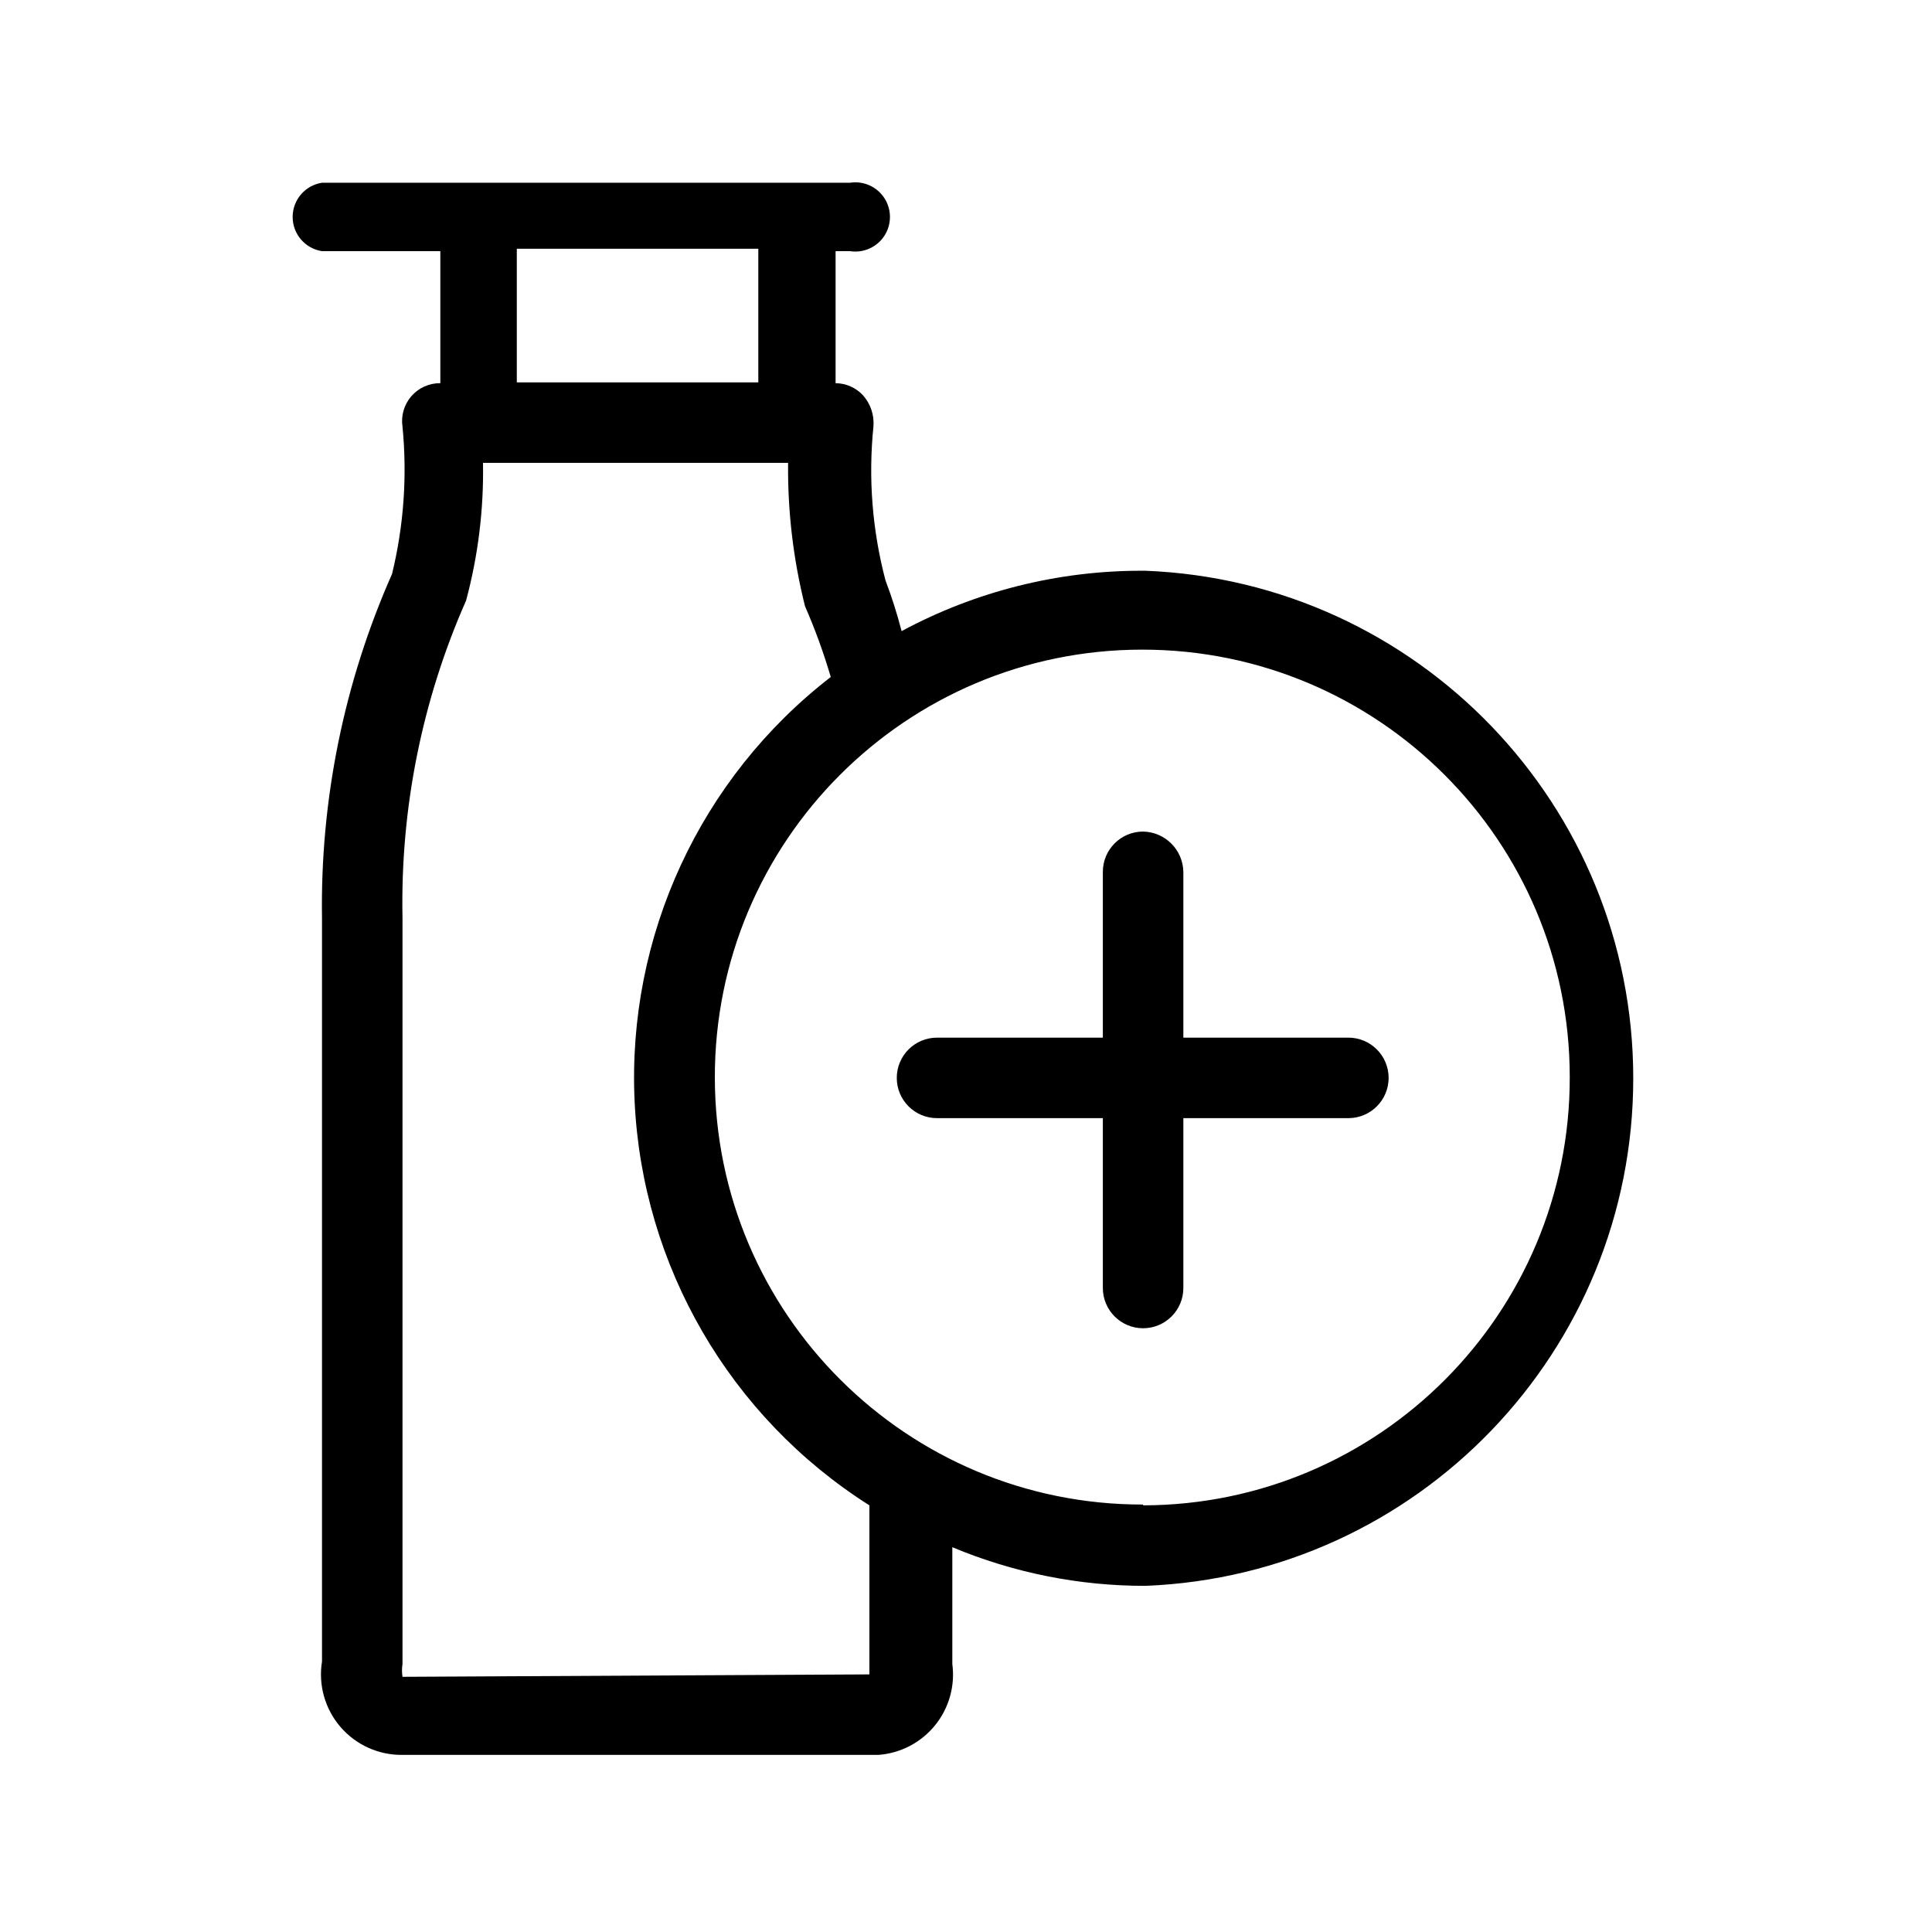
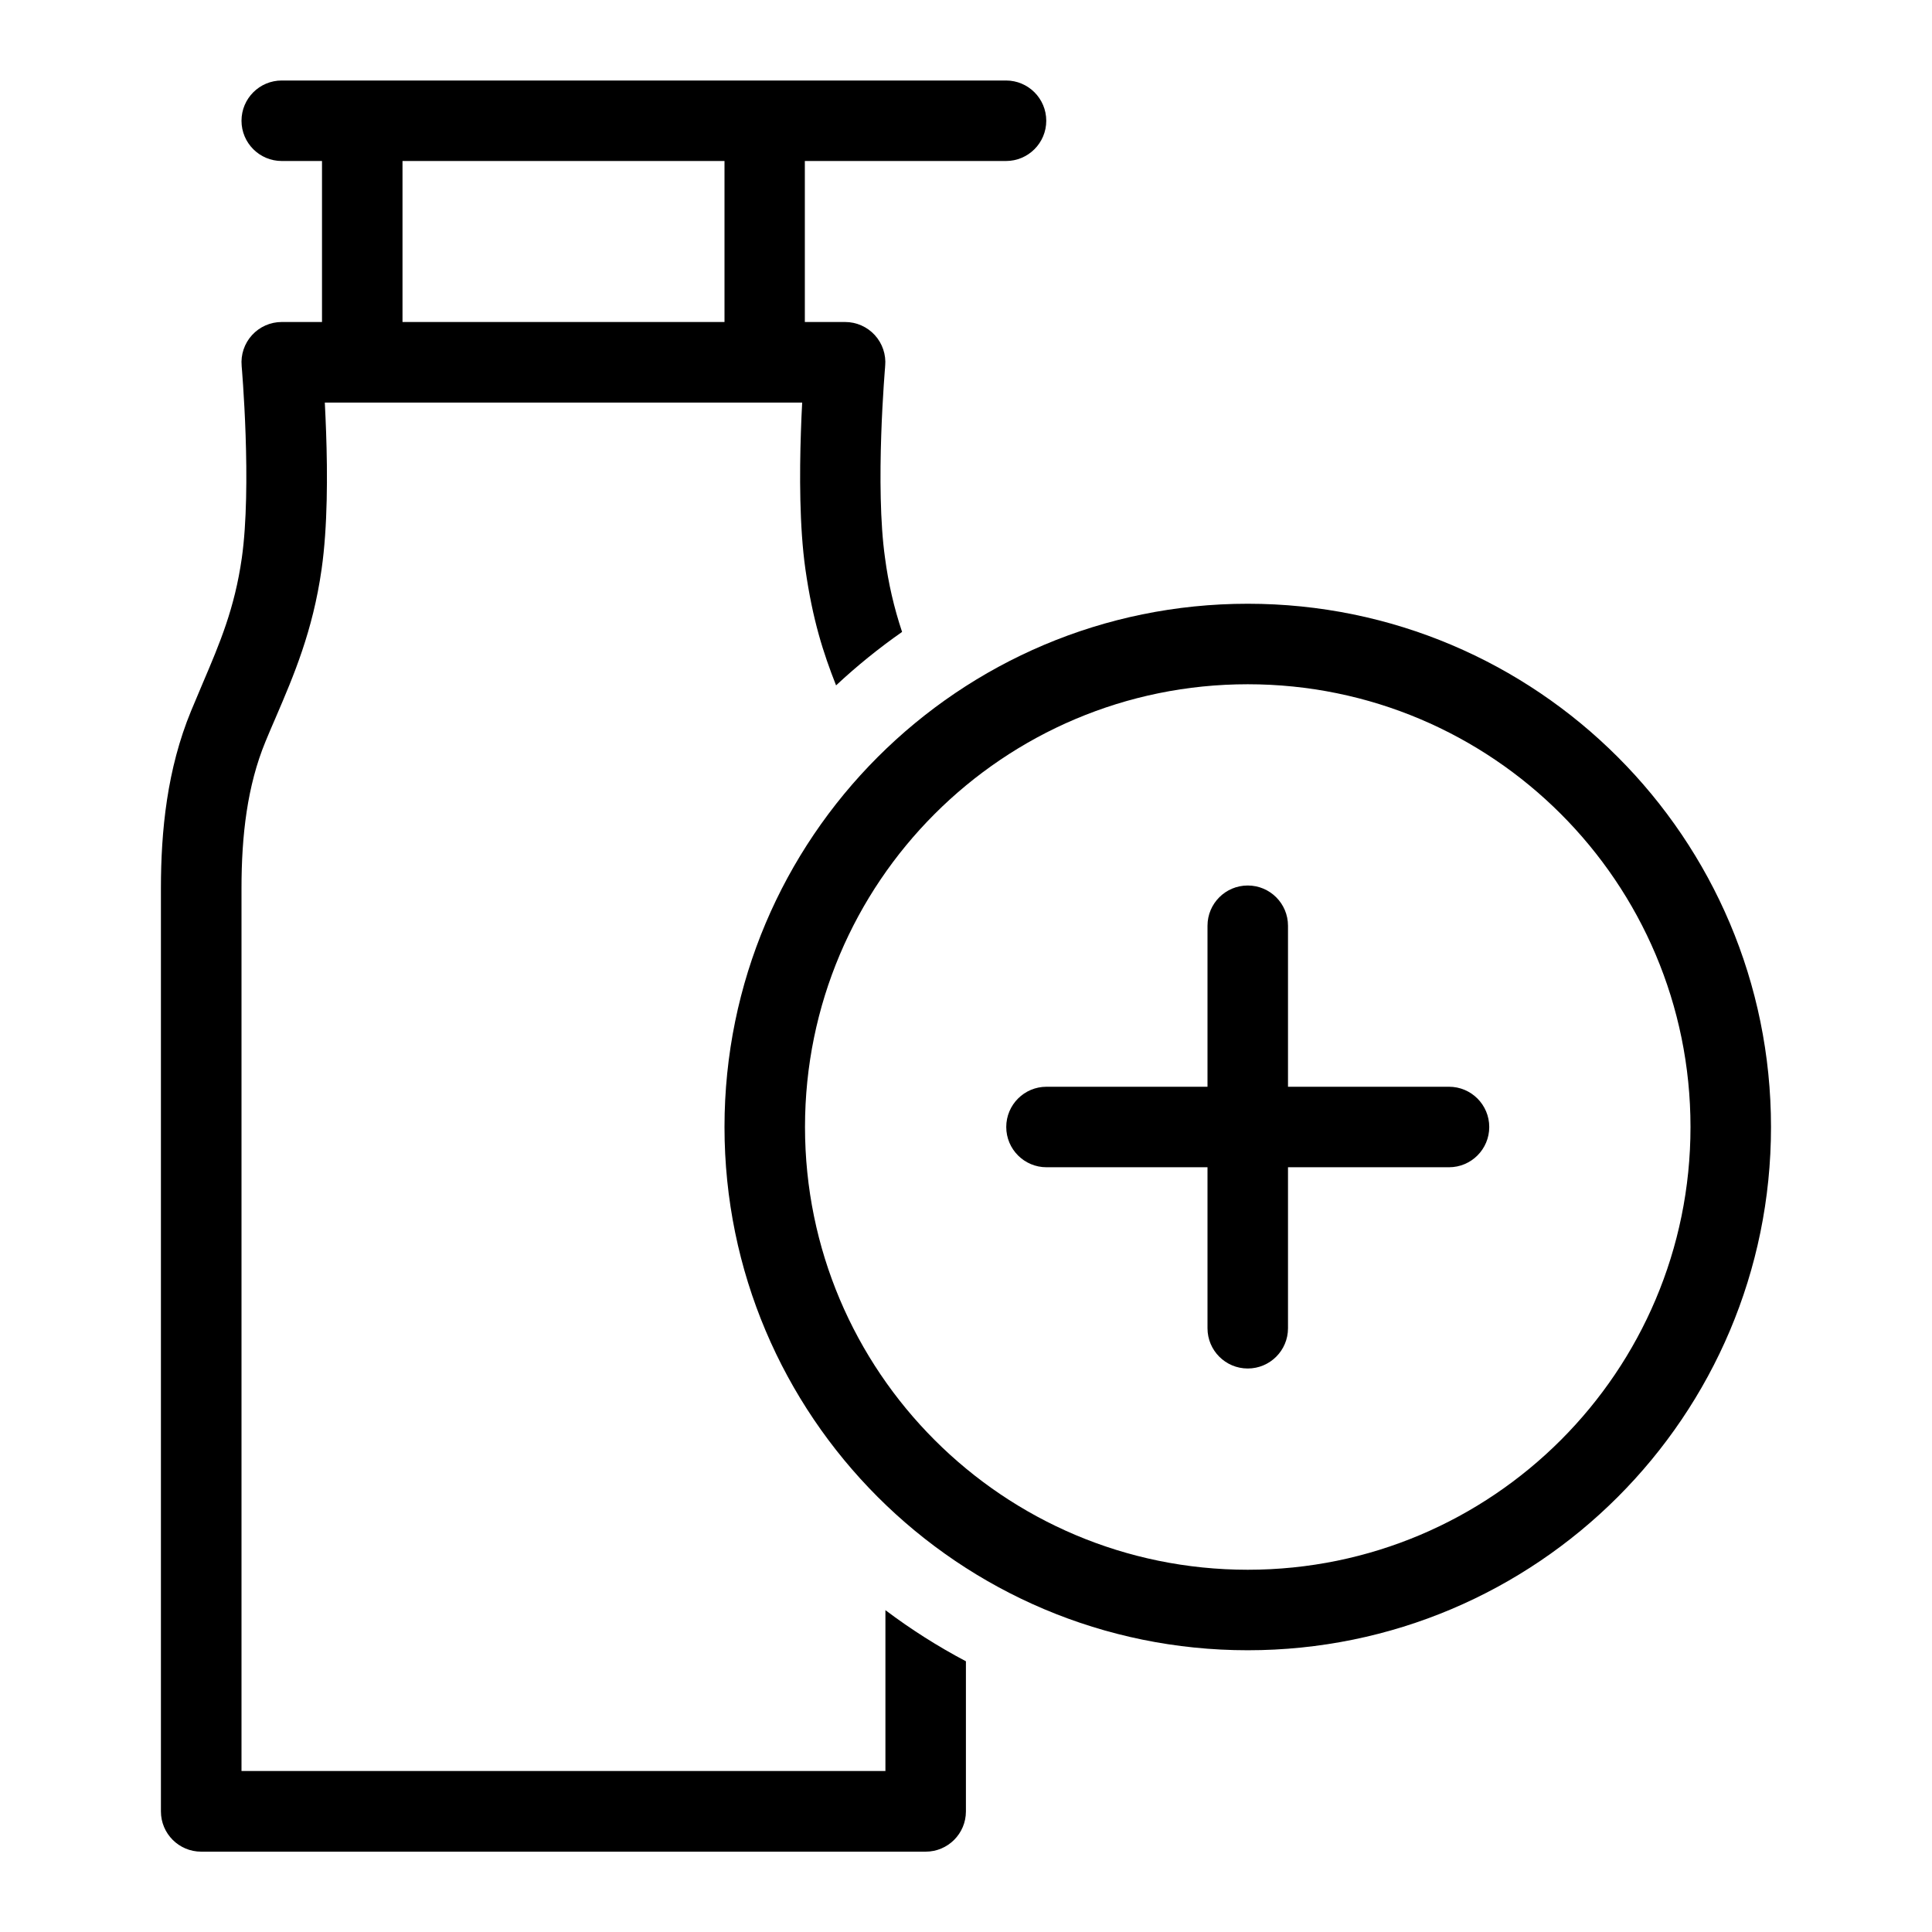
<svg xmlns="http://www.w3.org/2000/svg" viewBox="0 0 24 24">
-   <path d="M14.2 7.09a6.28 6.28 0 0 0-3 .75 6.05 6.05 0 0 0-.2-.63 5.36 5.36 0 0 1-.15-1.91.52.52 0 0 0-.13-.39.47.47 0 0 0-.34-.15V3.12h.18a.43.43 0 1 0 0-.85H4a.43.43 0 0 0 0 .85h1.47v1.64A.47.47 0 0 0 5 5.3a5.48 5.48 0 0 1-.13 1.83A10.17 10.17 0 0 0 4 11.41v9.23a1 1 0 0 0 1 1.16h5.91a1 1 0 0 0 .92-1.13v-1.45a6.19 6.19 0 0 0 2.4.48 6.31 6.31 0 0 0 0-12.61zm-7.78-4h3v1.66h-3zm4.38 17.6v.11l-5.8.03a.51.51 0 0 1 0-.16V11.4a9.29 9.29 0 0 1 .79-3.94A6.17 6.17 0 0 0 6 5.75h3.79A7 7 0 0 0 10 7.53a7.43 7.43 0 0 1 .32.88 6.29 6.29 0 0 0 .48 10.29zm3.4-2a5.31 5.31 0 1 1 5.3-5.31 5.31 5.31 0 0 1-5.3 5.32z" />
-   <path d="M16.75 12.89H14.7v-2.06a.51.51 0 0 0-.5-.5.5.5 0 0 0-.5.5v2.06h-2.06a.5.5 0 0 0-.5.5.5.5 0 0 0 .5.5h2.06V16a.5.5 0 0 0 .5.5.5.5 0 0 0 .5-.5v-2.11h2.05a.5.5 0 0 0 .5-.5.5.5 0 0 0-.5-.5z" />
+   <path fill-rule="evenodd" d="M11 22H3V11.035c0-.656.071-1.273.298-1.823.041-.1.084-.2.128-.301.222-.517.46-1.072.569-1.84.076-.529.074-1.191.056-1.7a23.94 23.94 0 0 0-.016-.37h5.93c-.006.112-.012.237-.016.37-.017.509-.019 1.171.056 1.7.09.63.221 1.037.381 1.443a7.48 7.48 0 0 1 .82-.664 4.92 4.92 0 0 1-.212-.92c-.062-.437-.064-1.026-.047-1.525.008-.245.021-.461.031-.616l.013-.181.004-.048v-.012l.001-.003A.5.5 0 0 0 10.498 4h-.5V2h2.499a.5.5 0 0 0 0-1H3.5a.5.5 0 0 0 0 1H4v2h-.5a.5.5 0 0 0-.498.546v.003l.001.012.004.048.013.181c.01.155.023.371.031.616.017.499.015 1.087-.047 1.525-.09.628-.271 1.053-.488 1.562l-.143.34c-.297.721-.374 1.485-.374 2.204v11.465a.5.5 0 0 0 .5.5h9a.5.5 0 0 0 .5-.5v-1.865a7.413 7.413 0 0 1-1-.635v2zM5 2h4v2H5V2zM18 13.5h-2v-2a.5.5 0 0 0-1 0v2h-2a.5.5 0 0 0 0 1h2v2a.5.5 0 0 0 1 0v-2h2a.5.5 0 0 0 0-1z" />
+   <path fill-rule="evenodd" d="M15.5 7.5a6.5 6.5 0 1 0 0 13 6.5 6.5 0 0 0 0-13zm0 12a5.5 5.5 0 1 1 0-11 5.5 5.5 0 1 1 0 11z" />
</svg>
